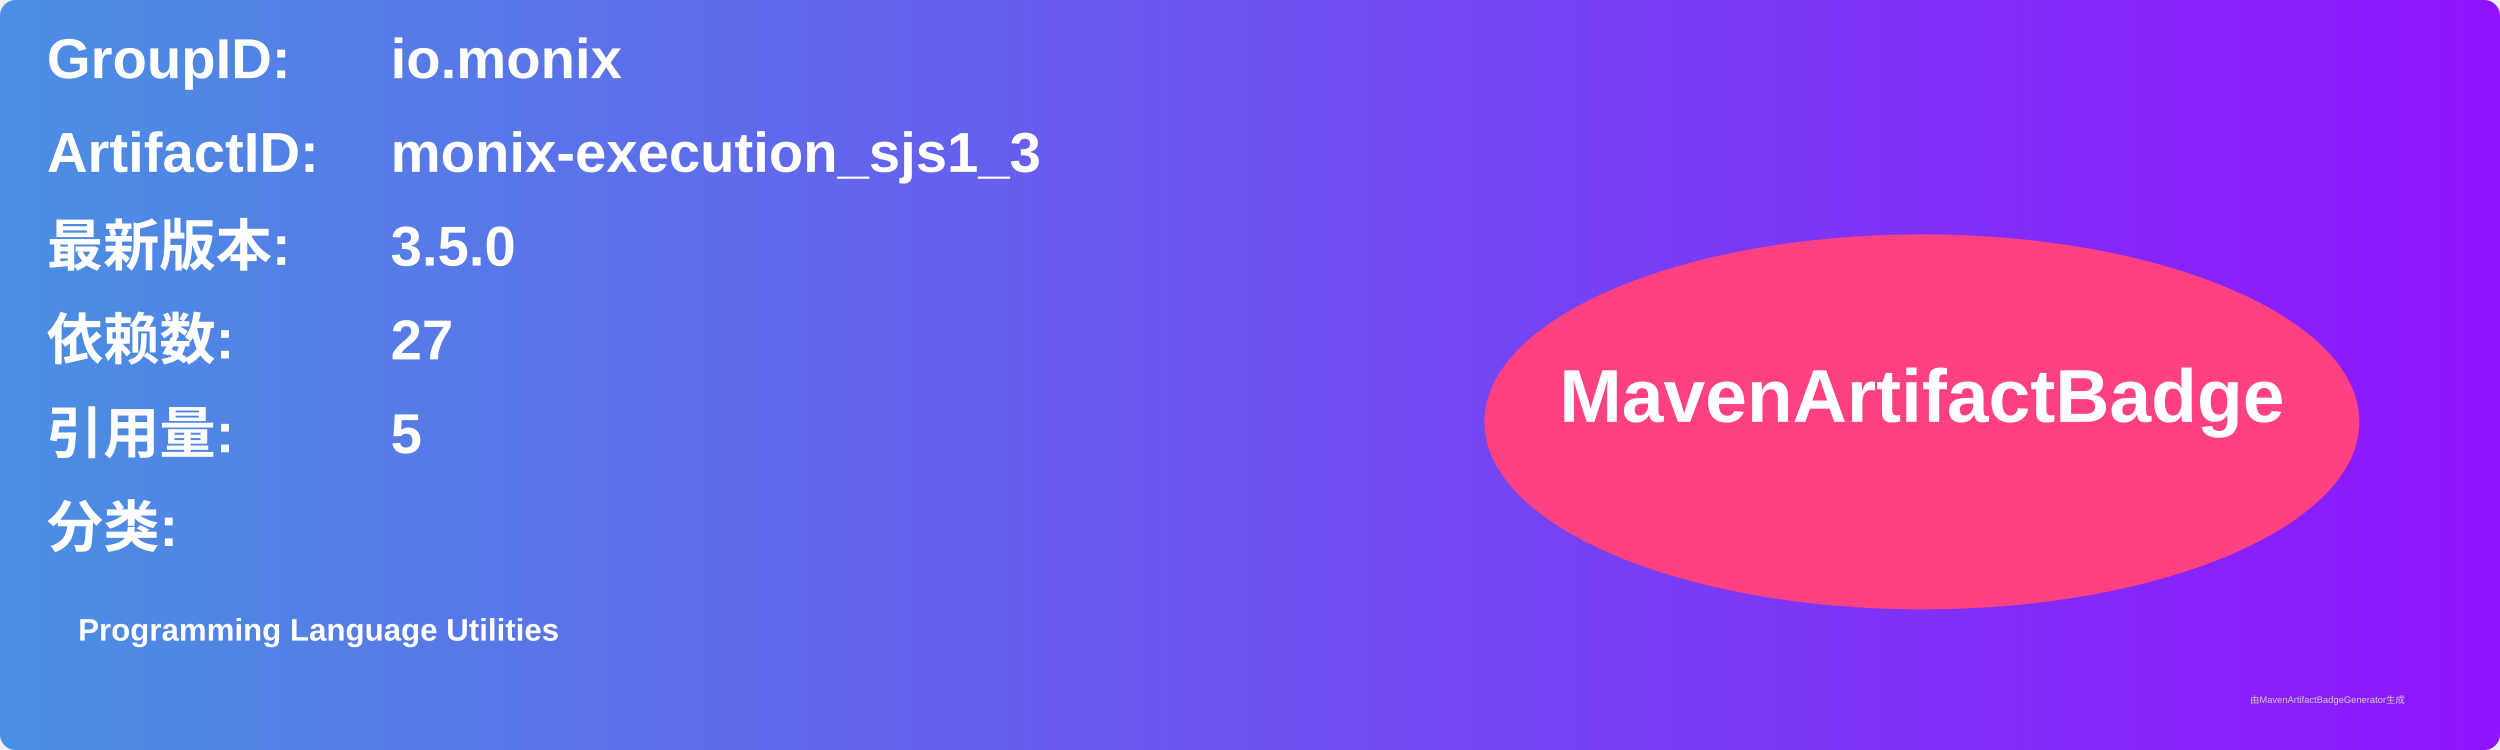
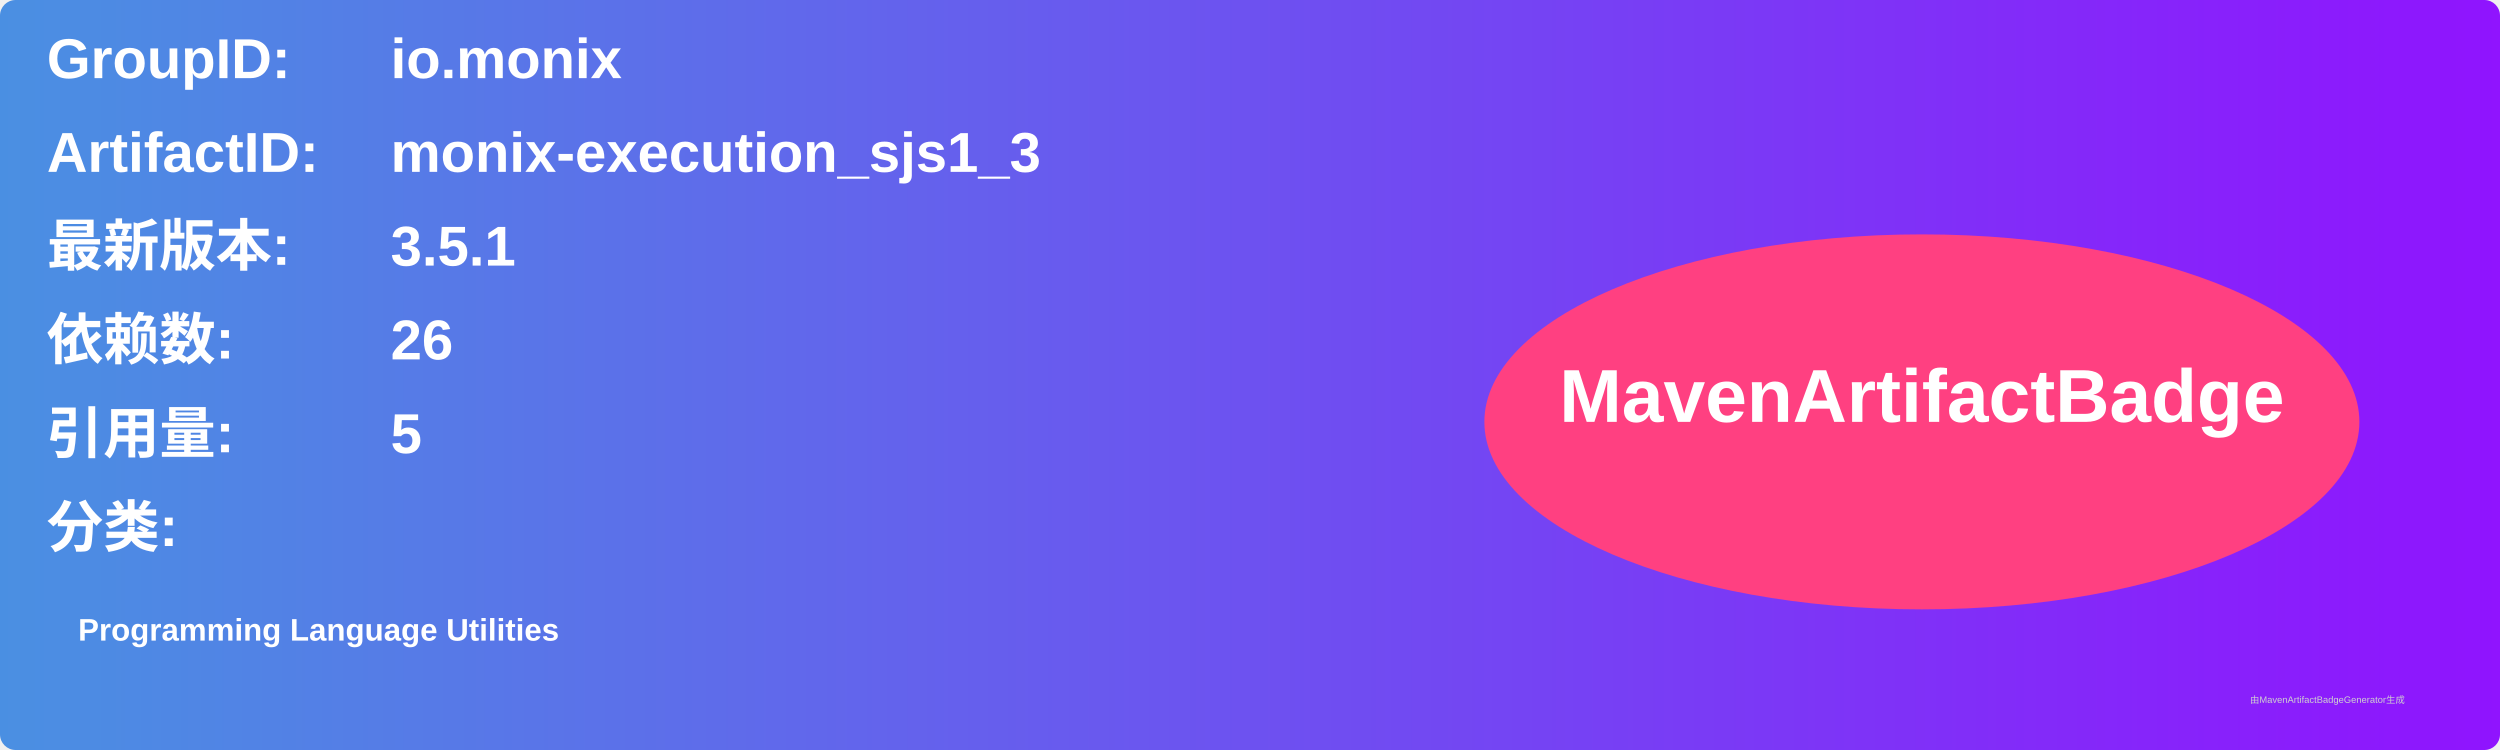
<svg xmlns="http://www.w3.org/2000/svg" width="800" height="240" viewBox="0 0 800 240">
  <linearGradient id="grad" x1="0%" y1="0%" x2="100%" y2="0%">
    <stop offset="0%" stop-color="#4a90e2" />
    <stop offset="100%" stop-color="#9013fe" />
  </linearGradient>
  <rect width="100%" height="100%" rx="5" ry="5" fill="url(#grad)" />
  <g transform="translate(15, 15)">
    <text x="0" y="10" font-family="Arial" font-size="18" fill="white" font-weight="bold" width="260">GroupID:</text>
    <text x="110" y="10" font-family="Arial" font-size="18" fill="white" font-weight="bold" width="460">io.monix</text>
    <text x="0" y="40" font-family="Arial" font-size="18" fill="white" font-weight="bold" width="260">ArtifactID:</text>
    <text x="110" y="40" font-family="Arial" font-size="18" fill="white" font-weight="bold" width="460">monix-execution_sjs1_3</text>
    <text x="0" y="70" font-family="Arial" font-size="18" fill="white" font-weight="bold">最新版本:</text>
    <text x="110" y="70" font-family="Arial" font-size="18" fill="white" font-weight="bold">
-       <tspan font-weight="bold">3.5.0</tspan>
+       <tspan font-weight="bold">3.5.1</tspan>
    </text>
    <text x="0" y="100" font-family="Arial" font-size="18" fill="white" font-weight="bold">依赖数: </text>
    <text x="110" y="100" font-family="Arial" font-size="18" fill="white">
-       <tspan font-weight="bold">27</tspan>
+       <tspan font-weight="bold">26</tspan>
    </text>
    <text x="0" y="130" font-family="Arial" font-size="18" fill="white" font-weight="bold">引用量: </text>
    <text x="110" y="130" font-family="Arial" font-size="18" fill="white">
      <tspan font-weight="bold">5</tspan>
    </text>
    <text x="0" y="160" font-family="Arial" font-size="18" fill="white" font-weight="bold">分类:</text>
    <text x="10" y="190" font-family="Arial" font-size="10" fill="white">
      <tspan font-weight="bold">Programming Language Utilities</tspan>
    </text>
    <ellipse cx="600" cy="120" rx="140" ry="60" fill="#ff4081" />
    <text x="600" y="120" text-anchor="middle" font-family="Arial" font-size="24" fill="white" font-weight="bold">MavenArtifactBadge</text>
  </g>
  <text x="720" y="225" font-family="Arial" font-size="3" fill="#d0d0d0">由MavenArtifactBadgeGenerator生成</text>
</svg>
